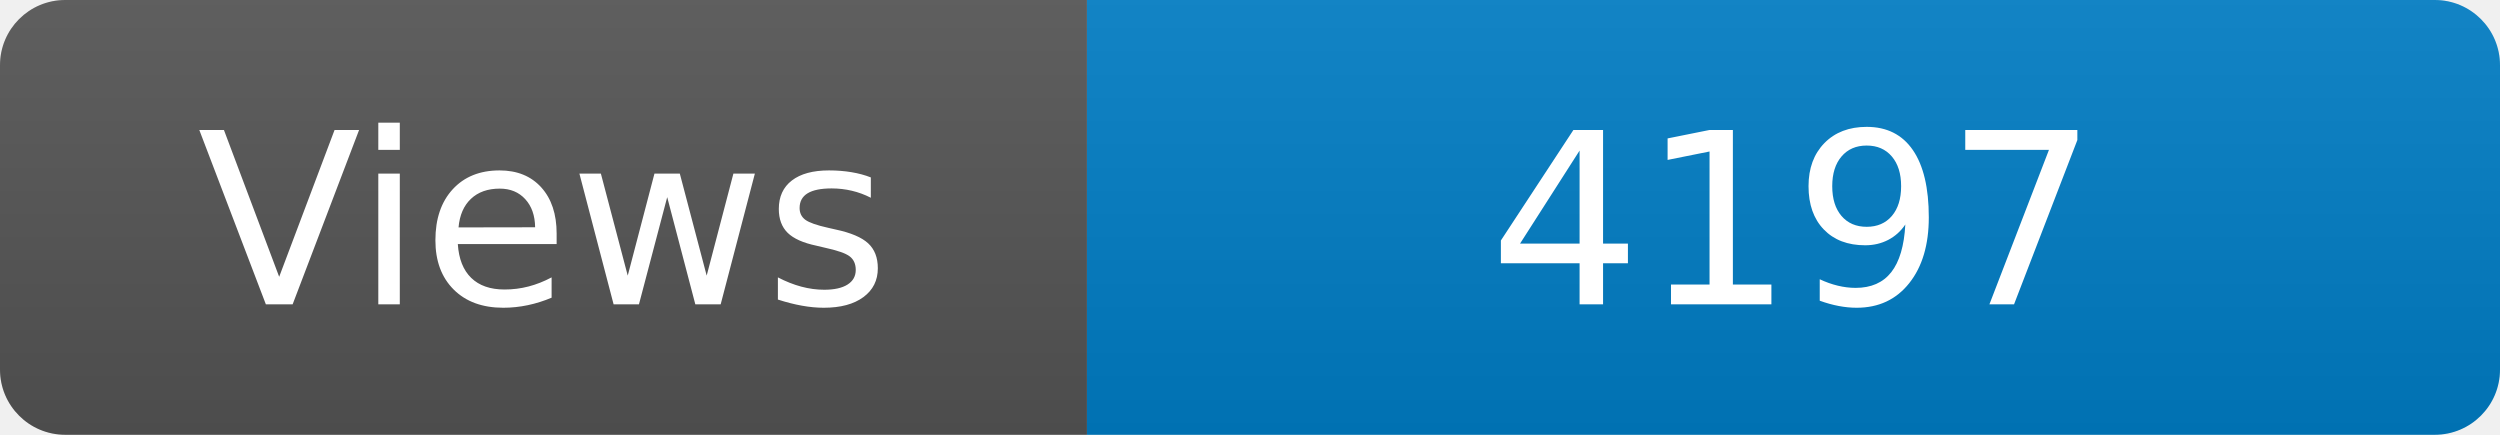
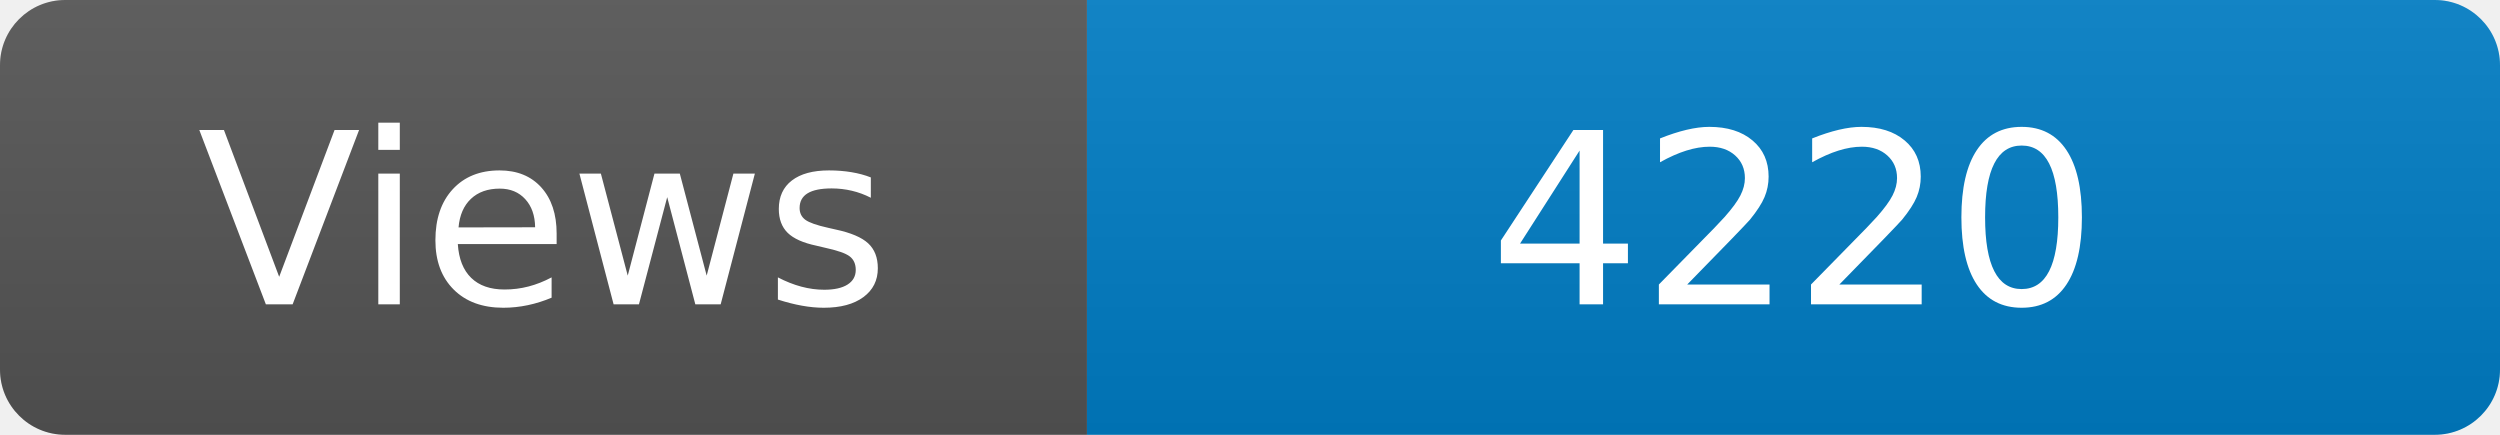
<svg xmlns="http://www.w3.org/2000/svg" width="115" height="20" role="img" aria-label="Maintained?: yes">
  <linearGradient id="s" x2="0" y2="100%">
    <stop offset="0" stop-color="#bbb" stop-opacity=".1" />
    <stop offset="1" stop-opacity=".1" />
  </linearGradient>
  <clipPath id="r">
    <rect width="115" height="20" rx="3" fill="#fff" />
  </clipPath>
  <g clip-path="url(#r)">
    <rect width="50" height="20" fill="#555" />
    <rect x="50" width="160" height="20" fill="#007ec6" />
    <rect width="115" height="20" fill="url(#s)" />
  </g>
  <g fill="#fff" text-anchor="middle" font-family="Verdana,Geneva,DejaVu Sans,sans-serif" font-size="110">
    <text x="250" y="140" transform="scale(.1)" fill="#fff">Views</text>
-     <text x="825" y="140" transform="scale(.1)" fill="#fff">4197</text>
+     <text x="825" y="140" transform="scale(.1)" fill="#fff">4220</text>
  </g>
</svg>
